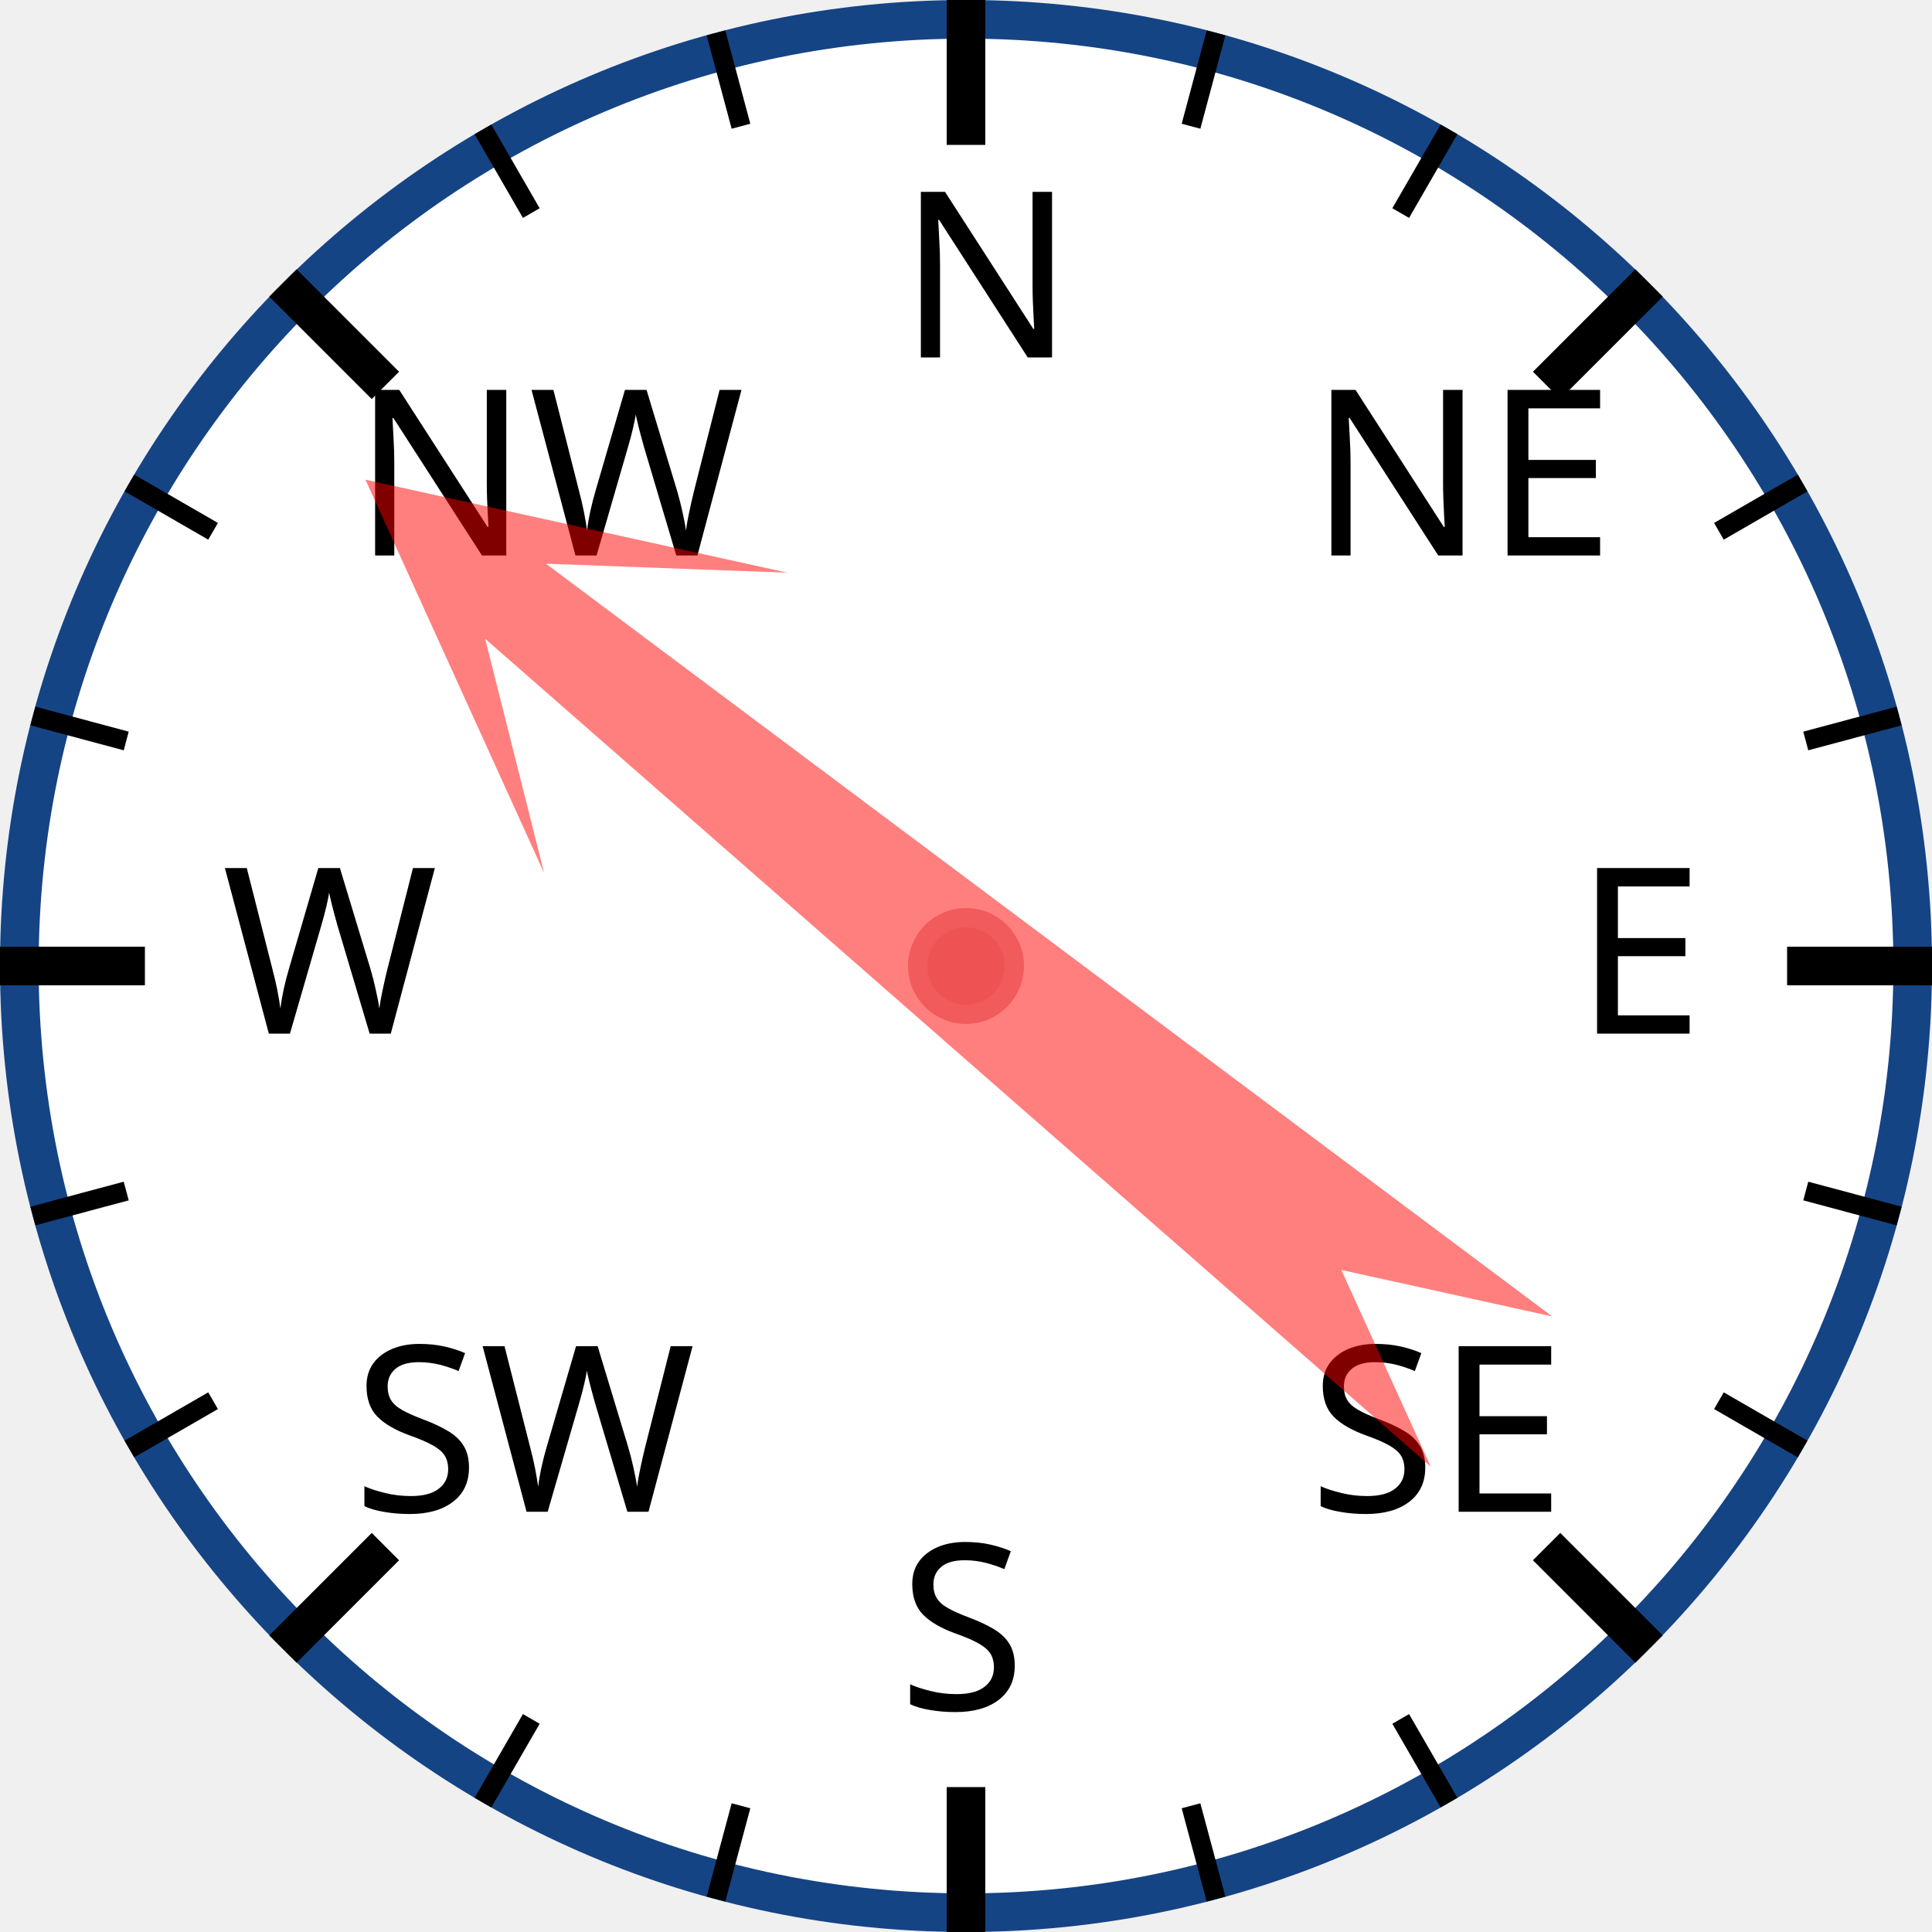
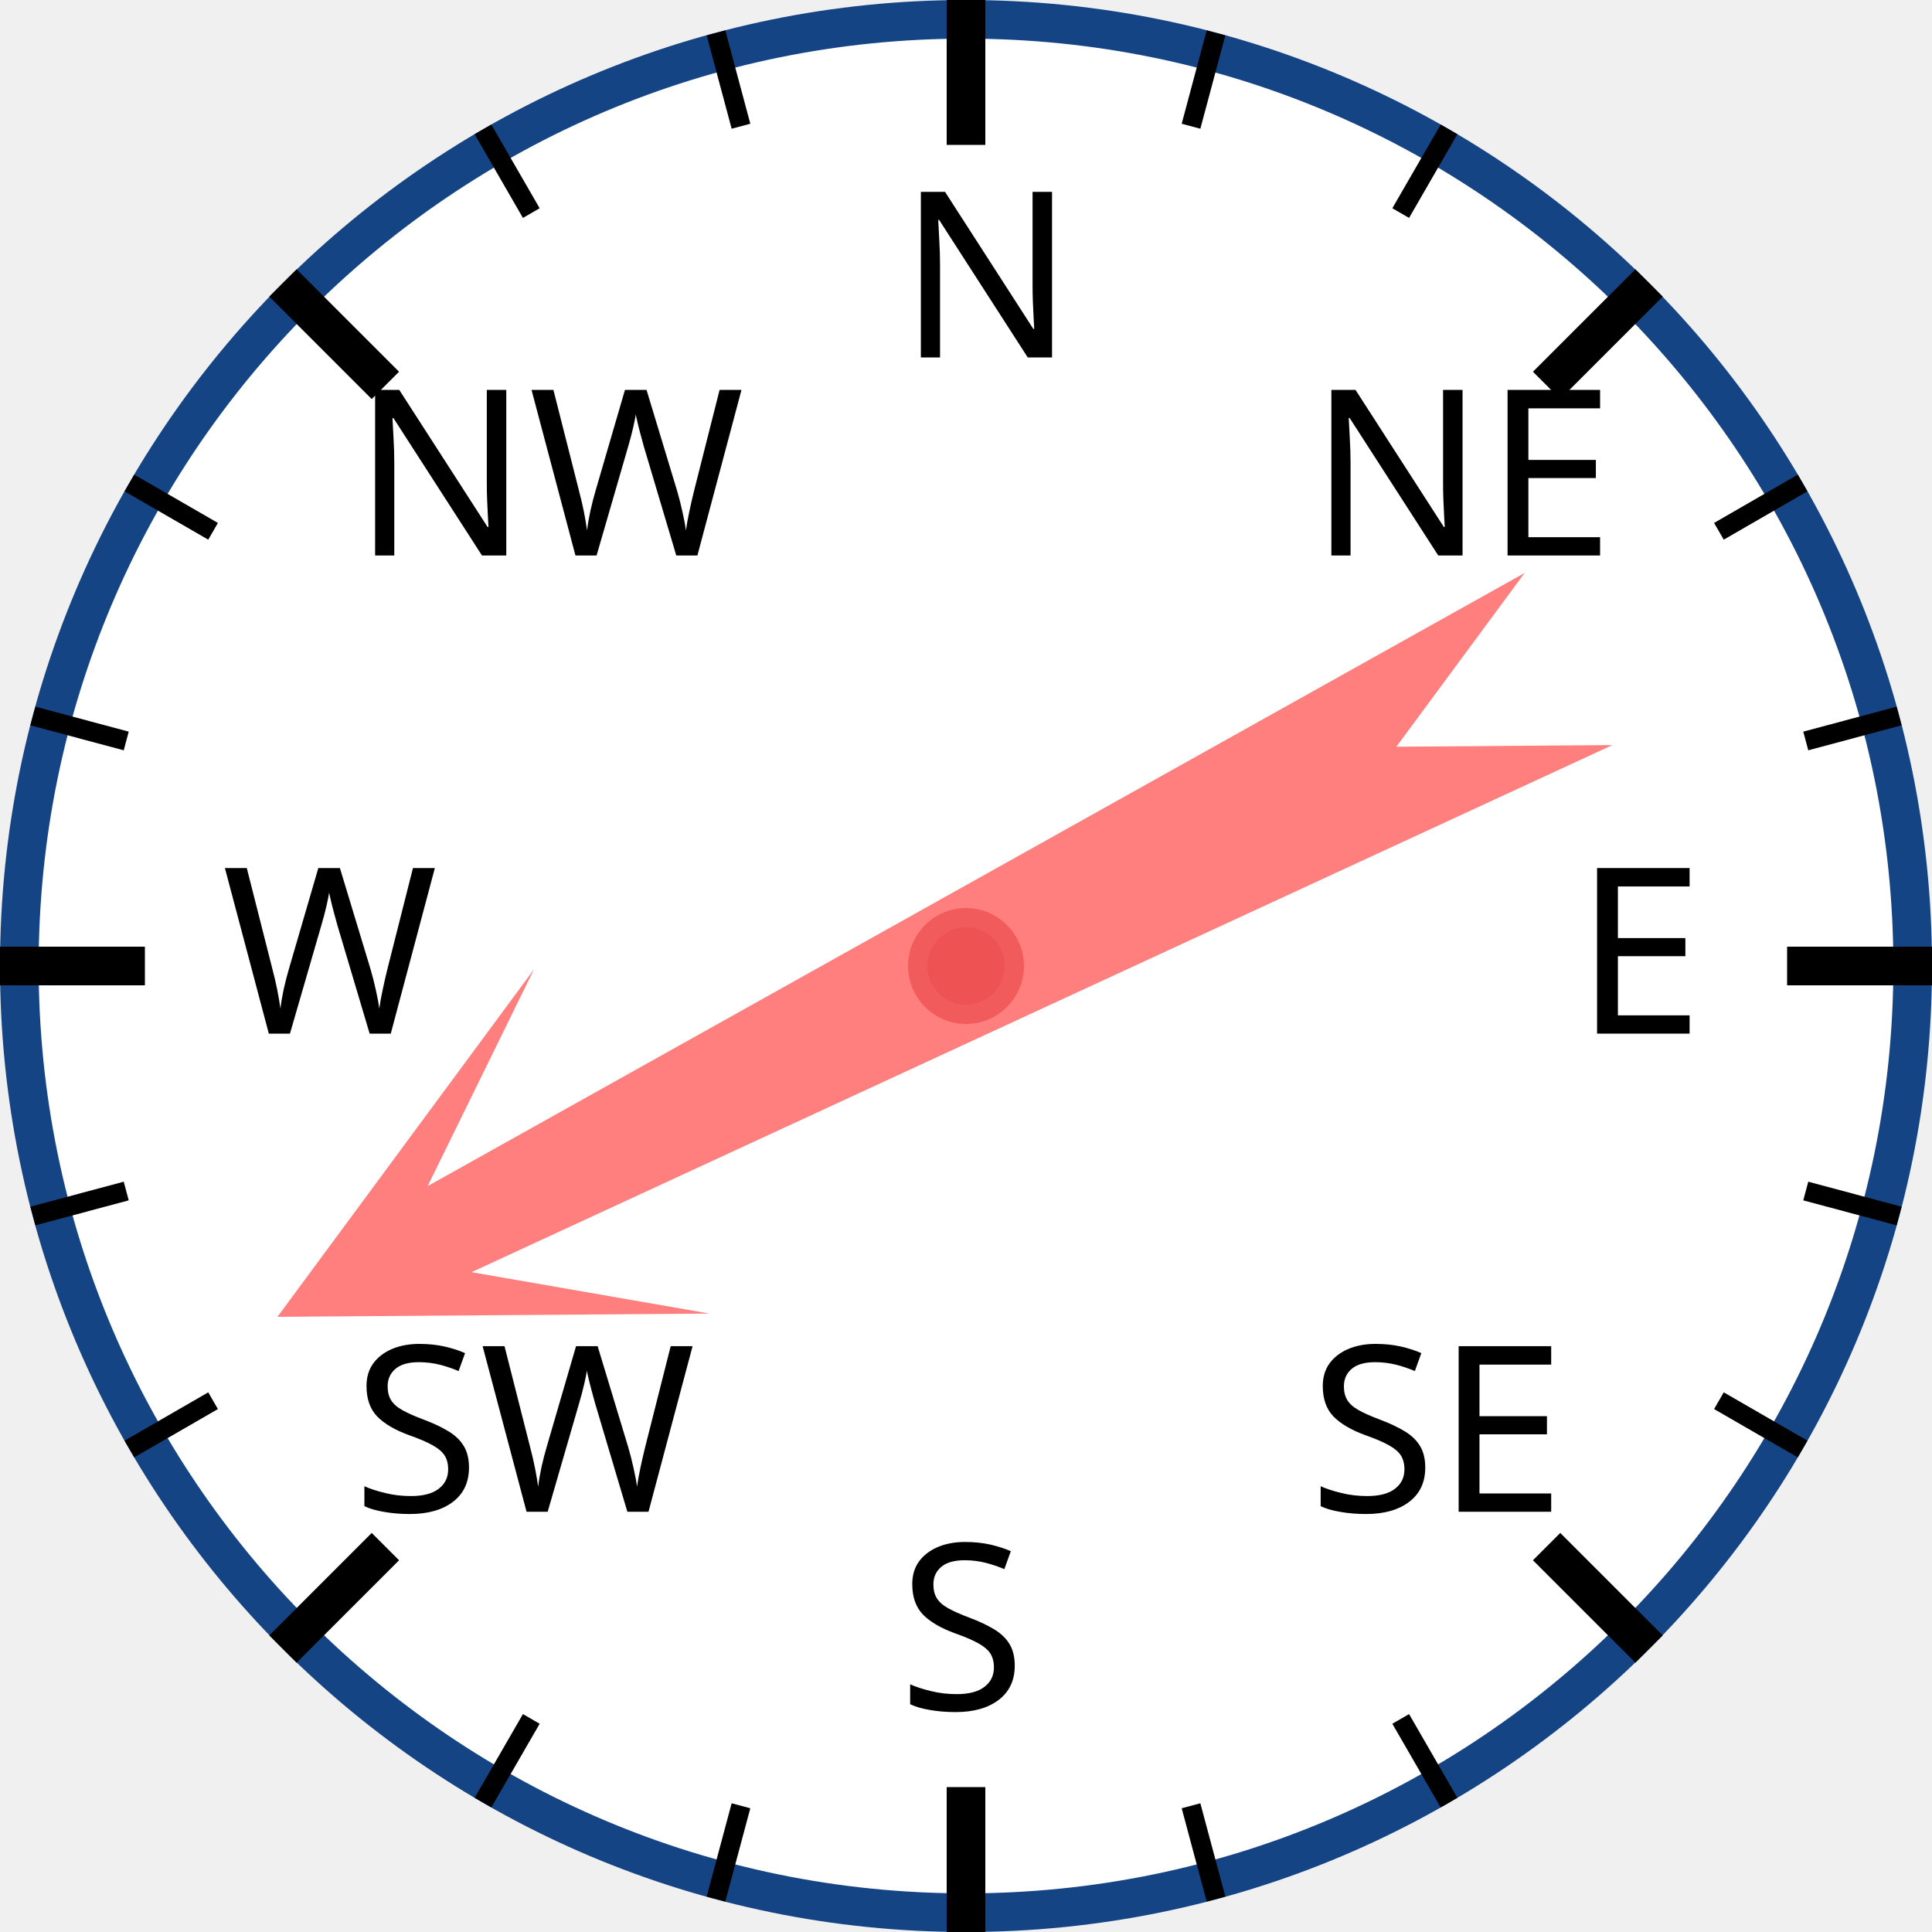
<svg xmlns="http://www.w3.org/2000/svg" width="120px" height="120px" viewBox="0 0 200 200">
  <circle cx="100" cy="100" r="98" style="fill: white; stroke: #154485; stroke-width: 4;" />
  <text x="93.0" y="37.0" style="font-family: sans-serif; font-size: 18pt;">N</text>
  <line x1="100.0" y1="0.0" x2="100.0" y2="15.0" style="stroke: black; stroke-width: 4;" />
  <line x1="74.118" y1="3.407" x2="76.706" y2="13.067" style="stroke: black; stroke-width: 2;" />
  <line x1="50" y1="13.397" x2="55" y2="22.058" style="stroke: black; stroke-width: 2;" />
  <text x="36.503" y="57.503" style="font-family: sans-serif; font-size: 18pt;">NW</text>
  <line x1="29.289" y1="29.289" x2="39.896" y2="39.896" style="stroke: black; stroke-width: 4;" />
  <line x1="13.397" y1="50" x2="22.058" y2="55" style="stroke: black; stroke-width: 2;" />
  <line x1="3.407" y1="74.118" x2="13.067" y2="76.706" style="stroke: black; stroke-width: 2;" />
  <text x="23.0" y="107.0" style="font-family: sans-serif; font-size: 18pt;">W</text>
  <line x1="0.0" y1="100.0" x2="15.0" y2="100.0" style="stroke: black; stroke-width: 4;" />
  <line x1="3.407" y1="125.882" x2="13.067" y2="123.294" style="stroke: black; stroke-width: 2;" />
  <line x1="13.397" y1="150" x2="22.058" y2="145" style="stroke: black; stroke-width: 2;" />
  <text x="36.503" y="156.497" style="font-family: sans-serif; font-size: 18pt;">SW</text>
  <line x1="29.289" y1="170.711" x2="39.896" y2="160.104" style="stroke: black; stroke-width: 4;" />
  <line x1="50" y1="186.603" x2="55" y2="177.942" style="stroke: black; stroke-width: 2;" />
  <line x1="74.118" y1="196.593" x2="76.706" y2="186.933" style="stroke: black; stroke-width: 2;" />
  <text x="93" y="177.0" style="font-family: sans-serif; font-size: 18pt;">S</text>
  <line x1="100" y1="200.0" x2="100" y2="185.0" style="stroke: black; stroke-width: 4;" />
  <line x1="125.882" y1="196.593" x2="123.294" y2="186.933" style="stroke: black; stroke-width: 2;" />
  <line x1="150.0" y1="186.603" x2="145.0" y2="177.942" style="stroke: black; stroke-width: 2;" />
  <text x="135.497" y="156.497" style="font-family: sans-serif; font-size: 18pt;">SE</text>
  <line x1="170.711" y1="170.711" x2="160.104" y2="160.104" style="stroke: black; stroke-width: 4;" />
  <line x1="186.603" y1="150" x2="177.942" y2="145" style="stroke: black; stroke-width: 2;" />
  <line x1="196.593" y1="125.882" x2="186.933" y2="123.294" style="stroke: black; stroke-width: 2;" />
  <text x="163.0" y="107" style="font-family: sans-serif; font-size: 18pt;">E</text>
  <line x1="200.0" y1="100" x2="185.0" y2="100" style="stroke: black; stroke-width: 4;" />
  <line x1="196.593" y1="74.118" x2="186.933" y2="76.706" style="stroke: black; stroke-width: 2;" />
  <line x1="186.603" y1="50" x2="177.942" y2="55" style="stroke: black; stroke-width: 2;" />
  <text x="135.497" y="57.503" style="font-family: sans-serif; font-size: 18pt;">NE</text>
  <line x1="170.711" y1="29.289" x2="160.104" y2="39.896" style="stroke: black; stroke-width: 4;" />
  <line x1="150" y1="13.397" x2="145" y2="22.058" style="stroke: black; stroke-width: 2;" />
  <line x1="125.882" y1="3.407" x2="123.294" y2="13.067" style="stroke: black; stroke-width: 2;" />
-   <polygon points="100 20 120 60 105 40 110 170 100 150 90 170 95 40 80 60" style="fill: red; fill-opacity: 0.5;" transform="rotate(309,100,100)" />
+   <polygon points="100 20 120 60 105 40 110 170 100 150 90 170 95 40 80 60" style="fill: red; fill-opacity: 0.5;" transform="rotate(243,100,100)" />
  <circle cx="100" cy="100" r="5" style="fill: #EE5252; stroke: #F25B5B; stroke-width: 2;" />
</svg>
